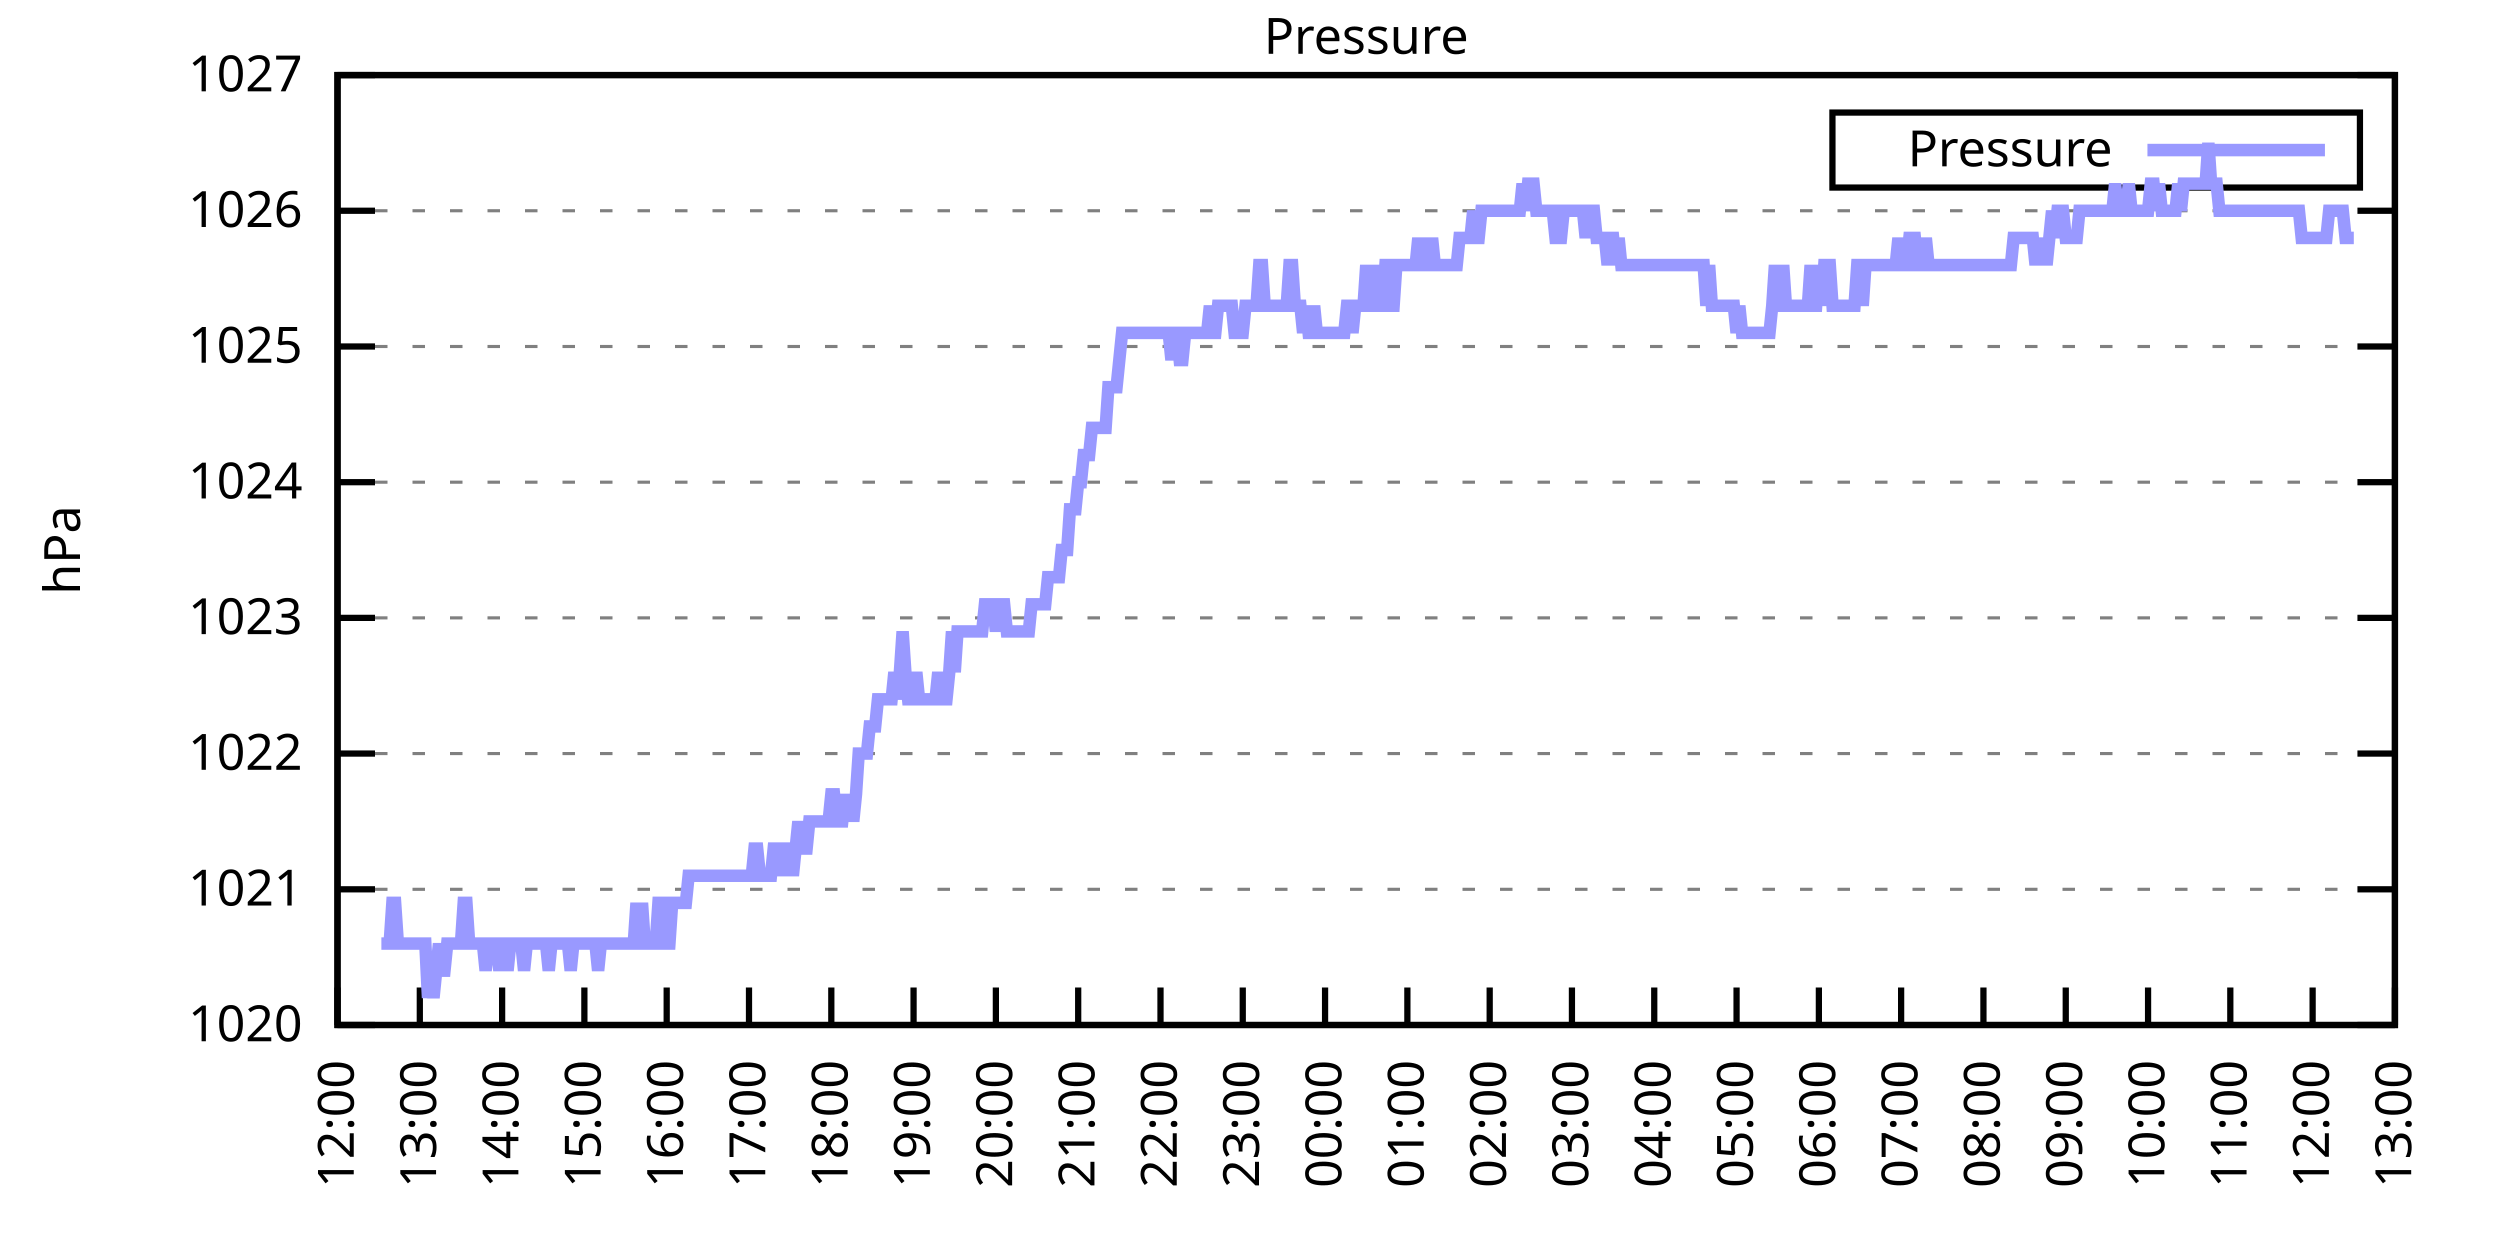
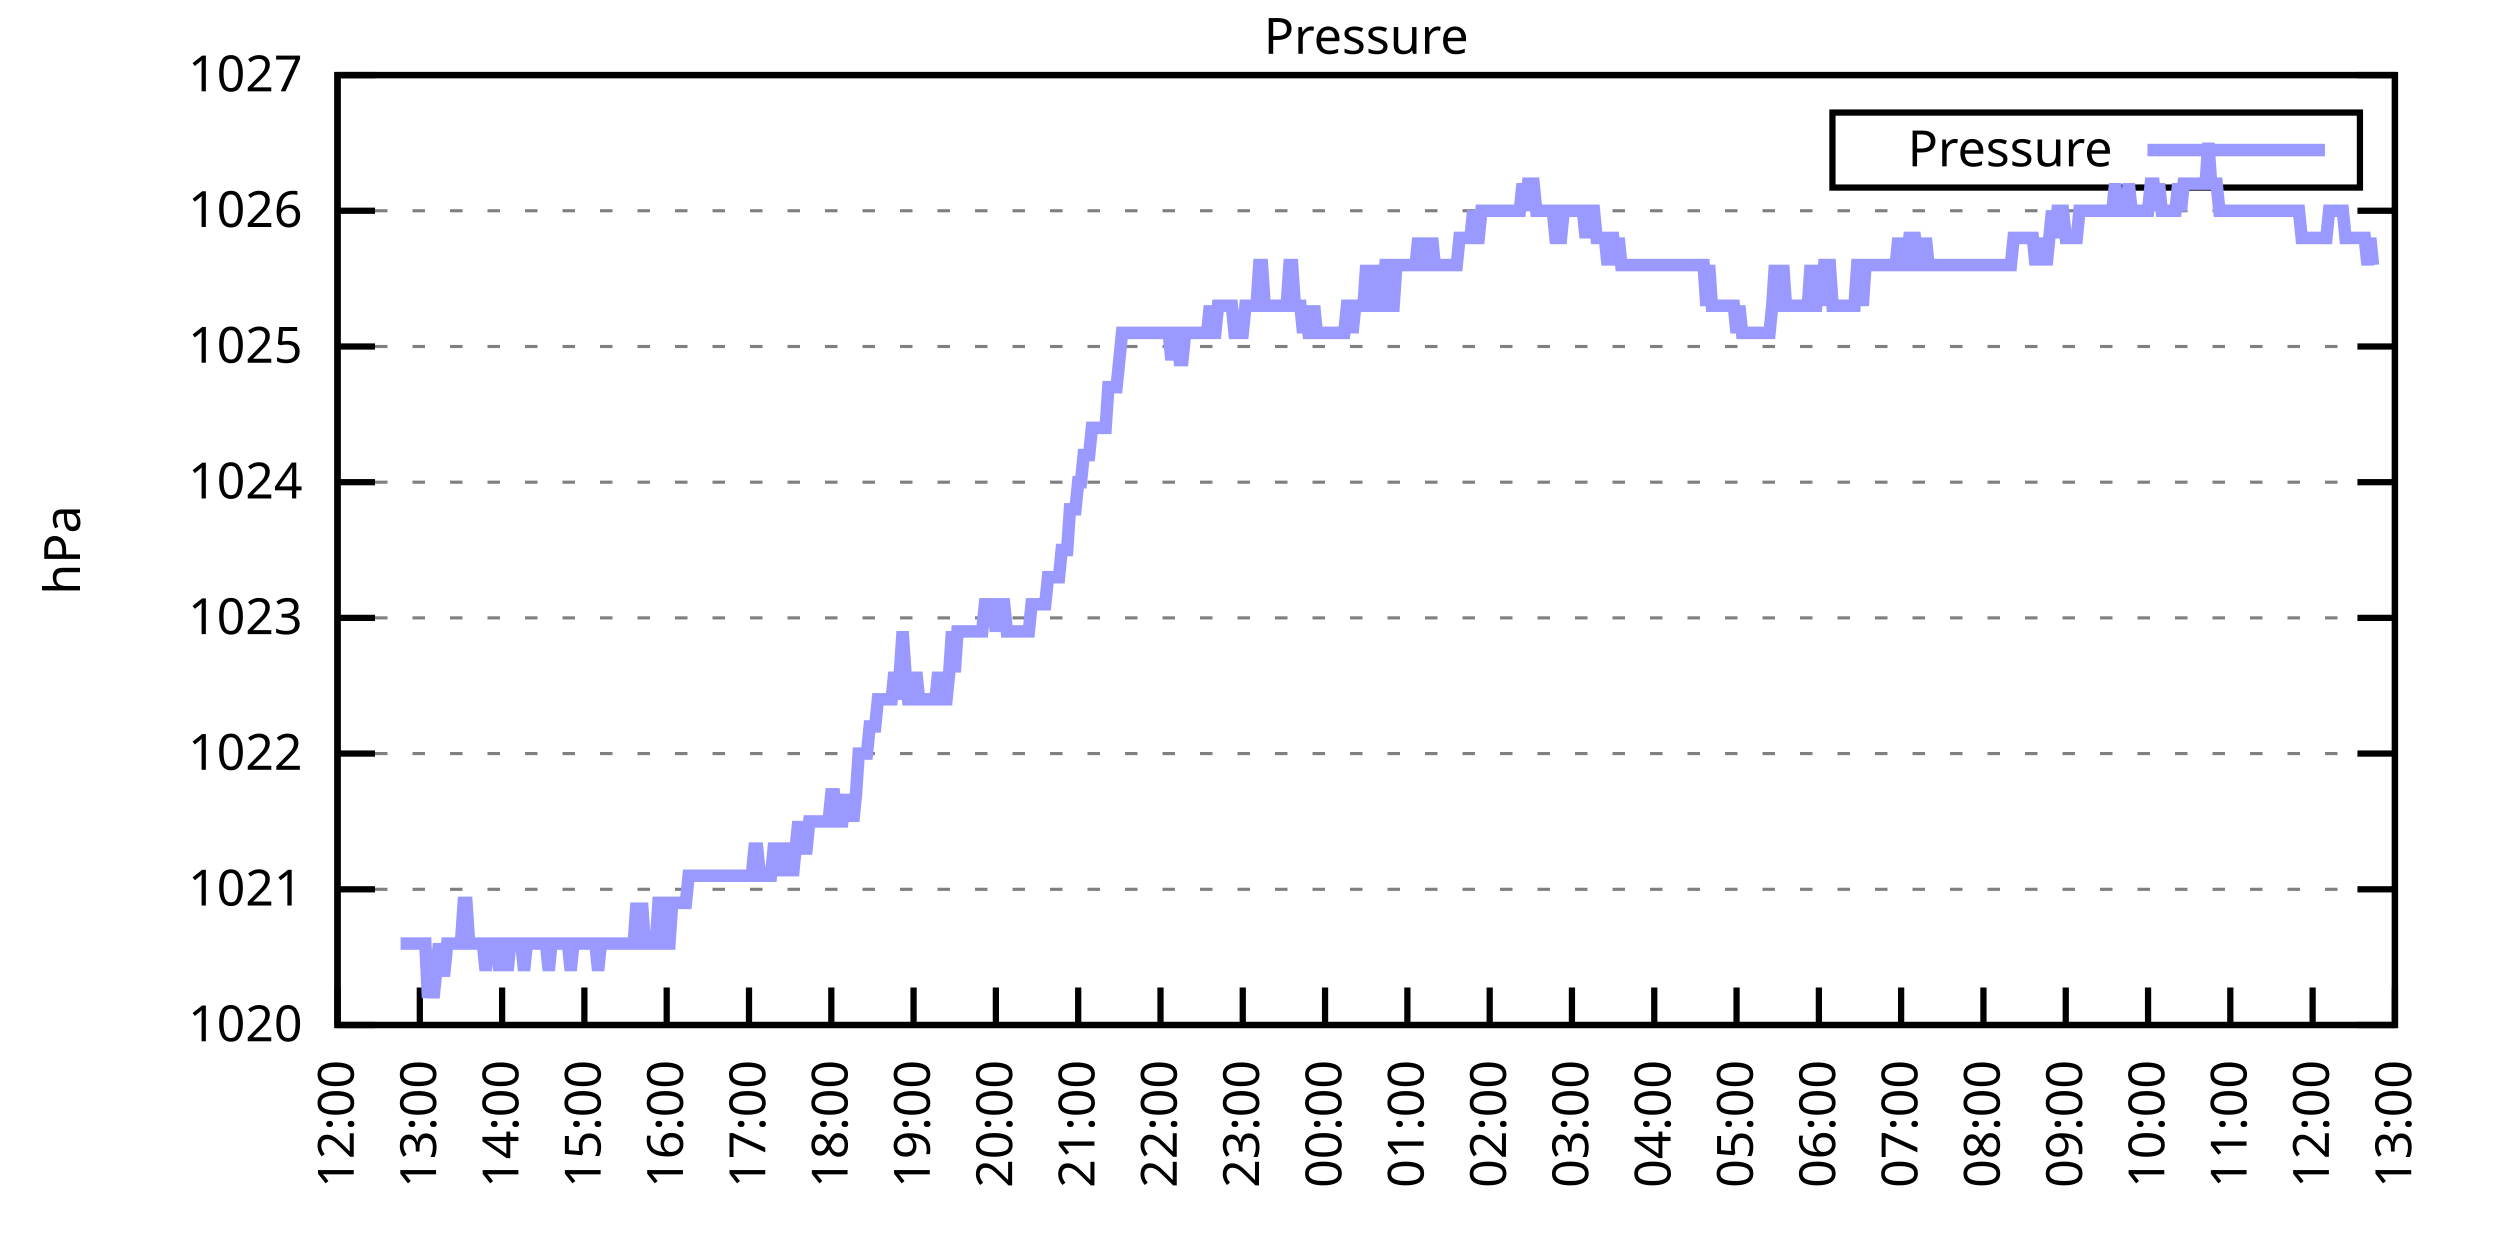
<svg xmlns="http://www.w3.org/2000/svg" xmlns:xlink="http://www.w3.org/1999/xlink" width="400" height="200" viewBox="0 0 400 200">
  <g id="gnuplot_canvas">
    <rect x="0" y="0" width="400" height="200" fill="none" />
    <defs>
      <circle id="gpDot" r="0.5" stroke-width="0.5" stroke="currentColor" />
      <path id="gpPt0" stroke-width="0.333" stroke="currentColor" d="M-1,0 h2 M0,-1 v2" />
      <path id="gpPt1" stroke-width="0.333" stroke="currentColor" d="M-1,-1 L1,1 M1,-1 L-1,1" />
      <path id="gpPt2" stroke-width="0.333" stroke="currentColor" d="M-1,0 L1,0 M0,-1 L0,1 M-1,-1 L1,1 M-1,1 L1,-1" />
      <rect id="gpPt3" stroke-width="0.333" stroke="currentColor" x="-1" y="-1" width="2" height="2" />
      <rect id="gpPt4" stroke-width="0.333" stroke="currentColor" fill="currentColor" x="-1" y="-1" width="2" height="2" />
      <circle id="gpPt5" stroke-width="0.333" stroke="currentColor" cx="0" cy="0" r="1" />
      <use xlink:href="#gpPt5" id="gpPt6" fill="currentColor" stroke="none" />
      <path id="gpPt7" stroke-width="0.333" stroke="currentColor" d="M0,-1.33 L-1.33,0.67 L1.33,0.67 z" />
      <use xlink:href="#gpPt7" id="gpPt8" fill="currentColor" stroke="none" />
      <use xlink:href="#gpPt7" id="gpPt9" stroke="currentColor" transform="rotate(180)" />
      <use xlink:href="#gpPt9" id="gpPt10" fill="currentColor" stroke="none" />
      <use xlink:href="#gpPt3" id="gpPt11" stroke="currentColor" transform="rotate(45)" />
      <use xlink:href="#gpPt11" id="gpPt12" fill="currentColor" stroke="none" />
      <path id="gpPt13" stroke-width="0.333" stroke="currentColor" d="M0,1.330 L1.265,0.411 L0.782,-1.067 L-0.782,-1.076 L-1.265,0.411 z" />
      <use xlink:href="#gpPt13" id="gpPt14" fill="currentColor" stroke="none" />
      <filter id="textbox" filterUnits="objectBoundingBox" x="0" y="0" height="1" width="1">
        <feFlood flood-color="white" flood-opacity="1" result="bgnd" />
        <feComposite in="SourceGraphic" in2="bgnd" operator="atop" />
      </filter>
      <filter id="greybox" filterUnits="objectBoundingBox" x="0" y="0" height="1" width="1">
        <feFlood flood-color="lightgrey" flood-opacity="1" result="grey" />
        <feComposite in="SourceGraphic" in2="grey" operator="atop" />
      </filter>
    </defs>
    <g fill="none" color="white" stroke="currentColor" stroke-width="1.00" stroke-linecap="butt" stroke-linejoin="miter">
</g>
    <g fill="none" color="black" stroke="currentColor" stroke-width="1.00" stroke-linecap="butt" stroke-linejoin="miter">
      <g stroke="none" shape-rendering="crispEdges">
        <polygon fill="rgb(255, 255, 255)" points="54.00,164.00 383.18,164.00 383.18,12.02 54.00,12.02 " />
      </g>
    </g>
    <g fill="none" color="black" stroke="currentColor" stroke-width="1.00" stroke-linecap="butt" stroke-linejoin="miter">
</g>
    <g fill="none" color="black" stroke="black" stroke-width="0.50" stroke-linecap="butt" stroke-linejoin="miter">
</g>
    <g fill="none" color="gray" stroke="currentColor" stroke-width="0.50" stroke-linecap="butt" stroke-linejoin="miter">
      <path stroke="gray" stroke-dasharray="2,4" class="gridline" d="M54.00,164.00 L383.19,164.00  " />
    </g>
    <g fill="none" color="gray" stroke="gray" stroke-width="1.00" stroke-linecap="butt" stroke-linejoin="miter">
</g>
    <g fill="none" color="black" stroke="currentColor" stroke-width="1.00" stroke-linecap="butt" stroke-linejoin="miter">
      <path stroke="black" d="M54.00,164.00 L60.00,164.00 M383.19,164.00 L377.19,164.00  " />
      <g transform="translate(48.40,166.60)" stroke="none" fill="black" font-family="Sans" font-size="8.00" text-anchor="end">
        <text>
          <tspan font-family="Sans"> 1020</tspan>
        </text>
      </g>
    </g>
    <g fill="none" color="black" stroke="currentColor" stroke-width="1.00" stroke-linecap="butt" stroke-linejoin="miter">
</g>
    <g fill="none" color="black" stroke="black" stroke-width="0.50" stroke-linecap="butt" stroke-linejoin="miter">
</g>
    <g fill="none" color="gray" stroke="currentColor" stroke-width="0.50" stroke-linecap="butt" stroke-linejoin="miter">
      <path stroke="gray" stroke-dasharray="2,4" class="gridline" d="M54.00,142.29 L383.19,142.29  " />
    </g>
    <g fill="none" color="gray" stroke="gray" stroke-width="1.00" stroke-linecap="butt" stroke-linejoin="miter">
</g>
    <g fill="none" color="black" stroke="currentColor" stroke-width="1.00" stroke-linecap="butt" stroke-linejoin="miter">
      <path stroke="black" d="M54.00,142.29 L60.00,142.29 M383.19,142.29 L377.19,142.29  " />
      <g transform="translate(48.40,144.89)" stroke="none" fill="black" font-family="Sans" font-size="8.00" text-anchor="end">
        <text>
          <tspan font-family="Sans"> 1021</tspan>
        </text>
      </g>
    </g>
    <g fill="none" color="black" stroke="currentColor" stroke-width="1.00" stroke-linecap="butt" stroke-linejoin="miter">
</g>
    <g fill="none" color="black" stroke="black" stroke-width="0.50" stroke-linecap="butt" stroke-linejoin="miter">
</g>
    <g fill="none" color="gray" stroke="currentColor" stroke-width="0.50" stroke-linecap="butt" stroke-linejoin="miter">
      <path stroke="gray" stroke-dasharray="2,4" class="gridline" d="M54.00,120.57 L383.19,120.57  " />
    </g>
    <g fill="none" color="gray" stroke="gray" stroke-width="1.00" stroke-linecap="butt" stroke-linejoin="miter">
</g>
    <g fill="none" color="black" stroke="currentColor" stroke-width="1.00" stroke-linecap="butt" stroke-linejoin="miter">
      <path stroke="black" d="M54.00,120.57 L60.00,120.57 M383.19,120.57 L377.19,120.57  " />
      <g transform="translate(48.40,123.17)" stroke="none" fill="black" font-family="Sans" font-size="8.00" text-anchor="end">
        <text>
          <tspan font-family="Sans"> 1022</tspan>
        </text>
      </g>
    </g>
    <g fill="none" color="black" stroke="currentColor" stroke-width="1.00" stroke-linecap="butt" stroke-linejoin="miter">
</g>
    <g fill="none" color="black" stroke="black" stroke-width="0.50" stroke-linecap="butt" stroke-linejoin="miter">
</g>
    <g fill="none" color="gray" stroke="currentColor" stroke-width="0.50" stroke-linecap="butt" stroke-linejoin="miter">
      <path stroke="gray" stroke-dasharray="2,4" class="gridline" d="M54.00,98.86 L383.19,98.86  " />
    </g>
    <g fill="none" color="gray" stroke="gray" stroke-width="1.00" stroke-linecap="butt" stroke-linejoin="miter">
</g>
    <g fill="none" color="black" stroke="currentColor" stroke-width="1.00" stroke-linecap="butt" stroke-linejoin="miter">
      <path stroke="black" d="M54.00,98.86 L60.00,98.86 M383.19,98.86 L377.19,98.86  " />
      <g transform="translate(48.40,101.46)" stroke="none" fill="black" font-family="Sans" font-size="8.00" text-anchor="end">
        <text>
          <tspan font-family="Sans"> 1023</tspan>
        </text>
      </g>
    </g>
    <g fill="none" color="black" stroke="currentColor" stroke-width="1.00" stroke-linecap="butt" stroke-linejoin="miter">
</g>
    <g fill="none" color="black" stroke="black" stroke-width="0.50" stroke-linecap="butt" stroke-linejoin="miter">
</g>
    <g fill="none" color="gray" stroke="currentColor" stroke-width="0.50" stroke-linecap="butt" stroke-linejoin="miter">
      <path stroke="gray" stroke-dasharray="2,4" class="gridline" d="M54.00,77.15 L383.19,77.15  " />
    </g>
    <g fill="none" color="gray" stroke="gray" stroke-width="1.00" stroke-linecap="butt" stroke-linejoin="miter">
</g>
    <g fill="none" color="black" stroke="currentColor" stroke-width="1.00" stroke-linecap="butt" stroke-linejoin="miter">
      <path stroke="black" d="M54.00,77.15 L60.00,77.15 M383.19,77.15 L377.19,77.15  " />
      <g transform="translate(48.40,79.75)" stroke="none" fill="black" font-family="Sans" font-size="8.00" text-anchor="end">
        <text>
          <tspan font-family="Sans"> 1024</tspan>
        </text>
      </g>
    </g>
    <g fill="none" color="black" stroke="currentColor" stroke-width="1.00" stroke-linecap="butt" stroke-linejoin="miter">
</g>
    <g fill="none" color="black" stroke="black" stroke-width="0.50" stroke-linecap="butt" stroke-linejoin="miter">
</g>
    <g fill="none" color="gray" stroke="currentColor" stroke-width="0.50" stroke-linecap="butt" stroke-linejoin="miter">
      <path stroke="gray" stroke-dasharray="2,4" class="gridline" d="M54.00,55.44 L383.19,55.44  " />
    </g>
    <g fill="none" color="gray" stroke="gray" stroke-width="1.00" stroke-linecap="butt" stroke-linejoin="miter">
</g>
    <g fill="none" color="black" stroke="currentColor" stroke-width="1.00" stroke-linecap="butt" stroke-linejoin="miter">
      <path stroke="black" d="M54.00,55.44 L60.00,55.44 M383.19,55.44 L377.19,55.44  " />
      <g transform="translate(48.40,58.04)" stroke="none" fill="black" font-family="Sans" font-size="8.00" text-anchor="end">
        <text>
          <tspan font-family="Sans"> 1025</tspan>
        </text>
      </g>
    </g>
    <g fill="none" color="black" stroke="currentColor" stroke-width="1.00" stroke-linecap="butt" stroke-linejoin="miter">
</g>
    <g fill="none" color="black" stroke="black" stroke-width="0.50" stroke-linecap="butt" stroke-linejoin="miter">
</g>
    <g fill="none" color="gray" stroke="currentColor" stroke-width="0.50" stroke-linecap="butt" stroke-linejoin="miter">
      <path stroke="gray" stroke-dasharray="2,4" class="gridline" d="M54.00,33.72 L383.19,33.72  " />
    </g>
    <g fill="none" color="gray" stroke="gray" stroke-width="1.00" stroke-linecap="butt" stroke-linejoin="miter">
</g>
    <g fill="none" color="black" stroke="currentColor" stroke-width="1.00" stroke-linecap="butt" stroke-linejoin="miter">
      <path stroke="black" d="M54.00,33.72 L60.00,33.72 M383.19,33.72 L377.19,33.72  " />
      <g transform="translate(48.40,36.32)" stroke="none" fill="black" font-family="Sans" font-size="8.00" text-anchor="end">
        <text>
          <tspan font-family="Sans"> 1026</tspan>
        </text>
      </g>
    </g>
    <g fill="none" color="black" stroke="currentColor" stroke-width="1.00" stroke-linecap="butt" stroke-linejoin="miter">
</g>
    <g fill="none" color="black" stroke="black" stroke-width="0.50" stroke-linecap="butt" stroke-linejoin="miter">
</g>
    <g fill="none" color="gray" stroke="currentColor" stroke-width="0.50" stroke-linecap="butt" stroke-linejoin="miter">
      <path stroke="gray" stroke-dasharray="2,4" class="gridline" d="M54.00,12.01 L383.19,12.01  " />
    </g>
    <g fill="none" color="gray" stroke="gray" stroke-width="1.00" stroke-linecap="butt" stroke-linejoin="miter">
</g>
    <g fill="none" color="black" stroke="currentColor" stroke-width="1.00" stroke-linecap="butt" stroke-linejoin="miter">
      <path stroke="black" d="M54.00,12.01 L60.00,12.01 M383.19,12.01 L377.19,12.01  " />
      <g transform="translate(48.40,14.61)" stroke="none" fill="black" font-family="Sans" font-size="8.00" text-anchor="end">
        <text>
          <tspan font-family="Sans"> 1027</tspan>
        </text>
      </g>
    </g>
    <g fill="none" color="black" stroke="currentColor" stroke-width="1.00" stroke-linecap="butt" stroke-linejoin="miter">
      <path stroke="black" d="M54.00,164.00 L54.00,158.00  " />
      <g transform="translate(56.60,169.60) rotate(270.00)" stroke="none" fill="black" font-family="Sans" font-size="8.00" text-anchor="end">
        <text>
          <tspan font-family="Sans">12:00</tspan>
        </text>
      </g>
    </g>
    <g fill="none" color="black" stroke="currentColor" stroke-width="1.00" stroke-linecap="butt" stroke-linejoin="miter">
      <path stroke="black" d="M67.17,164.00 L67.17,158.00  " />
      <g transform="translate(69.77,169.60) rotate(270.00)" stroke="none" fill="black" font-family="Sans" font-size="8.00" text-anchor="end">
        <text>
          <tspan font-family="Sans">13:00</tspan>
        </text>
      </g>
    </g>
    <g fill="none" color="black" stroke="currentColor" stroke-width="1.00" stroke-linecap="butt" stroke-linejoin="miter">
      <path stroke="black" d="M80.34,164.00 L80.34,158.00  " />
      <g transform="translate(82.94,169.60) rotate(270.00)" stroke="none" fill="black" font-family="Sans" font-size="8.00" text-anchor="end">
        <text>
          <tspan font-family="Sans">14:00</tspan>
        </text>
      </g>
    </g>
    <g fill="none" color="black" stroke="currentColor" stroke-width="1.00" stroke-linecap="butt" stroke-linejoin="miter">
      <path stroke="black" d="M93.50,164.00 L93.50,158.00  " />
      <g transform="translate(96.10,169.60) rotate(270.00)" stroke="none" fill="black" font-family="Sans" font-size="8.00" text-anchor="end">
        <text>
          <tspan font-family="Sans">15:00</tspan>
        </text>
      </g>
    </g>
    <g fill="none" color="black" stroke="currentColor" stroke-width="1.00" stroke-linecap="butt" stroke-linejoin="miter">
      <path stroke="black" d="M106.67,164.00 L106.67,158.00  " />
      <g transform="translate(109.27,169.60) rotate(270.00)" stroke="none" fill="black" font-family="Sans" font-size="8.00" text-anchor="end">
        <text>
          <tspan font-family="Sans">16:00</tspan>
        </text>
      </g>
    </g>
    <g fill="none" color="black" stroke="currentColor" stroke-width="1.00" stroke-linecap="butt" stroke-linejoin="miter">
      <path stroke="black" d="M119.84,164.00 L119.84,158.00  " />
      <g transform="translate(122.44,169.60) rotate(270.00)" stroke="none" fill="black" font-family="Sans" font-size="8.00" text-anchor="end">
        <text>
          <tspan font-family="Sans">17:00</tspan>
        </text>
      </g>
    </g>
    <g fill="none" color="black" stroke="currentColor" stroke-width="1.00" stroke-linecap="butt" stroke-linejoin="miter">
      <path stroke="black" d="M133.01,164.00 L133.01,158.00  " />
      <g transform="translate(135.61,169.60) rotate(270.00)" stroke="none" fill="black" font-family="Sans" font-size="8.00" text-anchor="end">
        <text>
          <tspan font-family="Sans">18:00</tspan>
        </text>
      </g>
    </g>
    <g fill="none" color="black" stroke="currentColor" stroke-width="1.00" stroke-linecap="butt" stroke-linejoin="miter">
      <path stroke="black" d="M146.17,164.00 L146.17,158.00  " />
      <g transform="translate(148.77,169.60) rotate(270.00)" stroke="none" fill="black" font-family="Sans" font-size="8.00" text-anchor="end">
        <text>
          <tspan font-family="Sans">19:00</tspan>
        </text>
      </g>
    </g>
    <g fill="none" color="black" stroke="currentColor" stroke-width="1.00" stroke-linecap="butt" stroke-linejoin="miter">
      <path stroke="black" d="M159.34,164.00 L159.34,158.00  " />
      <g transform="translate(161.94,169.60) rotate(270.00)" stroke="none" fill="black" font-family="Sans" font-size="8.00" text-anchor="end">
        <text>
          <tspan font-family="Sans">20:00</tspan>
        </text>
      </g>
    </g>
    <g fill="none" color="black" stroke="currentColor" stroke-width="1.00" stroke-linecap="butt" stroke-linejoin="miter">
      <path stroke="black" d="M172.51,164.00 L172.51,158.00  " />
      <g transform="translate(175.11,169.60) rotate(270.00)" stroke="none" fill="black" font-family="Sans" font-size="8.00" text-anchor="end">
        <text>
          <tspan font-family="Sans">21:00</tspan>
        </text>
      </g>
    </g>
    <g fill="none" color="black" stroke="currentColor" stroke-width="1.00" stroke-linecap="butt" stroke-linejoin="miter">
      <path stroke="black" d="M185.68,164.00 L185.68,158.00  " />
      <g transform="translate(188.28,169.60) rotate(270.00)" stroke="none" fill="black" font-family="Sans" font-size="8.00" text-anchor="end">
        <text>
          <tspan font-family="Sans">22:00</tspan>
        </text>
      </g>
    </g>
    <g fill="none" color="black" stroke="currentColor" stroke-width="1.00" stroke-linecap="butt" stroke-linejoin="miter">
      <path stroke="black" d="M198.84,164.00 L198.84,158.00  " />
      <g transform="translate(201.44,169.60) rotate(270.00)" stroke="none" fill="black" font-family="Sans" font-size="8.00" text-anchor="end">
        <text>
          <tspan font-family="Sans">23:00</tspan>
        </text>
      </g>
    </g>
    <g fill="none" color="black" stroke="currentColor" stroke-width="1.00" stroke-linecap="butt" stroke-linejoin="miter">
      <path stroke="black" d="M212.01,164.00 L212.01,158.00  " />
      <g transform="translate(214.61,169.60) rotate(270.00)" stroke="none" fill="black" font-family="Sans" font-size="8.00" text-anchor="end">
        <text>
          <tspan font-family="Sans">00:00</tspan>
        </text>
      </g>
    </g>
    <g fill="none" color="black" stroke="currentColor" stroke-width="1.00" stroke-linecap="butt" stroke-linejoin="miter">
      <path stroke="black" d="M225.18,164.00 L225.18,158.00  " />
      <g transform="translate(227.78,169.60) rotate(270.00)" stroke="none" fill="black" font-family="Sans" font-size="8.00" text-anchor="end">
        <text>
          <tspan font-family="Sans">01:00</tspan>
        </text>
      </g>
    </g>
    <g fill="none" color="black" stroke="currentColor" stroke-width="1.00" stroke-linecap="butt" stroke-linejoin="miter">
      <path stroke="black" d="M238.35,164.00 L238.35,158.00  " />
      <g transform="translate(240.95,169.60) rotate(270.00)" stroke="none" fill="black" font-family="Sans" font-size="8.00" text-anchor="end">
        <text>
          <tspan font-family="Sans">02:00</tspan>
        </text>
      </g>
    </g>
    <g fill="none" color="black" stroke="currentColor" stroke-width="1.00" stroke-linecap="butt" stroke-linejoin="miter">
      <path stroke="black" d="M251.51,164.00 L251.51,158.00  " />
      <g transform="translate(254.11,169.60) rotate(270.00)" stroke="none" fill="black" font-family="Sans" font-size="8.00" text-anchor="end">
        <text>
          <tspan font-family="Sans">03:00</tspan>
        </text>
      </g>
    </g>
    <g fill="none" color="black" stroke="currentColor" stroke-width="1.00" stroke-linecap="butt" stroke-linejoin="miter">
      <path stroke="black" d="M264.68,164.00 L264.68,158.00  " />
      <g transform="translate(267.28,169.60) rotate(270.00)" stroke="none" fill="black" font-family="Sans" font-size="8.00" text-anchor="end">
        <text>
          <tspan font-family="Sans">04:00</tspan>
        </text>
      </g>
    </g>
    <g fill="none" color="black" stroke="currentColor" stroke-width="1.00" stroke-linecap="butt" stroke-linejoin="miter">
      <path stroke="black" d="M277.85,164.00 L277.85,158.00  " />
      <g transform="translate(280.45,169.60) rotate(270.00)" stroke="none" fill="black" font-family="Sans" font-size="8.00" text-anchor="end">
        <text>
          <tspan font-family="Sans">05:00</tspan>
        </text>
      </g>
    </g>
    <g fill="none" color="black" stroke="currentColor" stroke-width="1.00" stroke-linecap="butt" stroke-linejoin="miter">
      <path stroke="black" d="M291.02,164.00 L291.02,158.00  " />
      <g transform="translate(293.62,169.60) rotate(270.00)" stroke="none" fill="black" font-family="Sans" font-size="8.00" text-anchor="end">
        <text>
          <tspan font-family="Sans">06:00</tspan>
        </text>
      </g>
    </g>
    <g fill="none" color="black" stroke="currentColor" stroke-width="1.00" stroke-linecap="butt" stroke-linejoin="miter">
      <path stroke="black" d="M304.18,164.00 L304.18,158.00  " />
      <g transform="translate(306.78,169.60) rotate(270.00)" stroke="none" fill="black" font-family="Sans" font-size="8.00" text-anchor="end">
        <text>
          <tspan font-family="Sans">07:00</tspan>
        </text>
      </g>
    </g>
    <g fill="none" color="black" stroke="currentColor" stroke-width="1.00" stroke-linecap="butt" stroke-linejoin="miter">
      <path stroke="black" d="M317.35,164.00 L317.35,158.00  " />
      <g transform="translate(319.95,169.60) rotate(270.00)" stroke="none" fill="black" font-family="Sans" font-size="8.00" text-anchor="end">
        <text>
          <tspan font-family="Sans">08:00</tspan>
        </text>
      </g>
    </g>
    <g fill="none" color="black" stroke="currentColor" stroke-width="1.00" stroke-linecap="butt" stroke-linejoin="miter">
      <path stroke="black" d="M330.52,164.00 L330.52,158.00  " />
      <g transform="translate(333.12,169.60) rotate(270.00)" stroke="none" fill="black" font-family="Sans" font-size="8.00" text-anchor="end">
        <text>
          <tspan font-family="Sans">09:00</tspan>
        </text>
      </g>
    </g>
    <g fill="none" color="black" stroke="currentColor" stroke-width="1.00" stroke-linecap="butt" stroke-linejoin="miter">
      <path stroke="black" d="M343.69,164.00 L343.69,158.00  " />
      <g transform="translate(346.29,169.60) rotate(270.00)" stroke="none" fill="black" font-family="Sans" font-size="8.00" text-anchor="end">
        <text>
          <tspan font-family="Sans">10:00</tspan>
        </text>
      </g>
    </g>
    <g fill="none" color="black" stroke="currentColor" stroke-width="1.00" stroke-linecap="butt" stroke-linejoin="miter">
      <path stroke="black" d="M356.85,164.00 L356.85,158.00  " />
      <g transform="translate(359.45,169.60) rotate(270.00)" stroke="none" fill="black" font-family="Sans" font-size="8.00" text-anchor="end">
        <text>
          <tspan font-family="Sans">11:00</tspan>
        </text>
      </g>
    </g>
    <g fill="none" color="black" stroke="currentColor" stroke-width="1.00" stroke-linecap="butt" stroke-linejoin="miter">
      <path stroke="black" d="M370.02,164.00 L370.02,158.00  " />
      <g transform="translate(372.62,169.60) rotate(270.00)" stroke="none" fill="black" font-family="Sans" font-size="8.00" text-anchor="end">
        <text>
          <tspan font-family="Sans">12:00</tspan>
        </text>
      </g>
    </g>
    <g fill="none" color="black" stroke="currentColor" stroke-width="1.00" stroke-linecap="butt" stroke-linejoin="miter">
      <path stroke="black" d="M383.19,164.00 L383.19,158.00  " />
      <g transform="translate(385.79,169.60) rotate(270.00)" stroke="none" fill="black" font-family="Sans" font-size="8.00" text-anchor="end">
        <text>
          <tspan font-family="Sans">13:00</tspan>
        </text>
      </g>
    </g>
    <g fill="none" color="black" stroke="currentColor" stroke-width="1.00" stroke-linecap="butt" stroke-linejoin="miter">
</g>
    <g fill="none" color="black" stroke="currentColor" stroke-width="1.00" stroke-linecap="butt" stroke-linejoin="miter">
      <path stroke="black" d="M54.00,12.01 L54.00,164.00 L383.19,164.00 L383.19,12.01 L54.00,12.01 Z  " />
    </g>
    <g fill="none" color="black" stroke="currentColor" stroke-width="1.00" stroke-linecap="butt" stroke-linejoin="miter">
</g>
    <g fill="none" color="black" stroke="currentColor" stroke-width="1.00" stroke-linecap="butt" stroke-linejoin="miter">
      <path stroke="black" d="M293.19,30.01 L293.19,18.01 L377.59,18.01 L377.59,30.01 L293.19,30.01 Z  " />
    </g>
    <g id="Pressure_plot_1">
      <g fill="none" color="white" stroke="black" stroke-width="2.00" stroke-linecap="butt" stroke-linejoin="miter">
</g>
      <g fill="none" color="black" stroke="currentColor" stroke-width="2.00" stroke-linecap="butt" stroke-linejoin="miter">
        <g transform="translate(337.99,26.61)" stroke="none" fill="black" font-family="Sans" font-size="8.00" text-anchor="end">
          <text>
            <tspan font-family="Sans">Pressure</tspan>
          </text>
        </g>
      </g>
      <g fill="none" color="black" stroke="currentColor" stroke-width="2.00" stroke-linecap="butt" stroke-linejoin="miter">
-         <path stroke="rgb(153, 153, 255)" d="M343.59,24.01 L371.99,24.01 M61.02,150.97 L61.46,150.97 L61.90,150.97 L62.34,150.97 L62.78,144.46 L63.22,144.46   L63.66,150.97 L64.10,150.97 L64.53,150.97 L64.97,150.97 L65.41,150.97 L65.85,150.97 L66.29,150.97 L66.73,150.97   L67.17,150.97 L67.61,150.97 L68.05,150.97 L68.48,159.66 L68.92,155.31 L69.36,159.66 L69.80,155.31 L70.24,150.97   L70.68,155.31 L71.12,155.31 L71.56,150.97 L72.00,150.97 L72.43,150.97 L72.87,150.97 L73.31,150.97 L73.75,150.97   L74.19,144.46 L74.63,144.46 L75.07,150.97 L75.51,150.97 L75.95,150.97 L76.38,150.97 L76.82,150.97 L77.26,150.97   L77.70,155.31 L78.14,150.97 L78.58,150.97 L79.02,150.97 L79.46,150.97 L79.90,155.31 L80.34,150.97 L80.77,150.97   L81.21,155.31 L81.65,150.97 L82.09,150.97 L82.53,150.97 L82.97,150.97 L83.41,150.97 L83.85,155.31 L84.29,150.97   L84.72,150.97 L85.16,150.97 L85.60,150.97 L86.04,150.97 L86.48,150.97 L86.92,150.97 L87.36,150.97 L87.80,155.31   L88.24,150.97 L88.67,150.97 L89.11,150.97 L89.55,150.97 L89.99,150.97 L90.43,150.97 L90.87,150.97 L91.31,155.31   L91.75,150.97 L92.19,150.97 L92.62,150.97 L93.06,150.97 L93.50,150.97 L93.94,150.97 L94.38,150.97 L94.82,150.97   L95.26,150.97 L95.70,155.31 L96.14,150.97 L96.58,150.97 L97.01,150.97 L97.45,150.97 L97.89,150.97 L98.33,150.97   L98.77,150.97 L99.21,150.97 L99.65,150.97 L100.09,150.97 L100.53,150.97 L100.96,150.97 L101.40,150.97 L101.84,144.46   L102.28,150.97 L102.72,144.46 L103.16,150.97 L103.60,150.97 L104.04,150.97 L104.48,150.97 L104.91,150.97 L105.35,144.46   L105.79,144.46 L106.23,150.97 L106.67,150.97 L107.11,150.97 L107.55,144.46 L107.99,144.46 L108.43,144.46 L108.87,144.46   L109.30,144.46 L109.74,144.46 L110.18,140.12 L110.62,140.12 L111.06,140.12 L111.50,140.12 L111.94,140.12 L112.38,140.12   L112.82,140.12 L113.25,140.12 L113.69,140.12 L114.13,140.12 L114.57,140.12 L115.01,140.12 L115.45,140.12 L115.89,140.12   L116.33,140.12 L116.77,140.12 L117.20,140.12 L117.64,140.12 L118.08,140.12 L118.52,140.12 L118.96,140.12 L119.40,140.12   L119.84,140.12 L120.28,140.12 L120.72,135.77 L121.15,135.77 L121.59,140.12 L122.03,140.12 L122.47,140.12 L122.91,140.12   L123.35,140.12 L123.79,135.77 L124.23,135.77 L124.67,140.12 L125.11,135.77 L125.54,140.12 L125.98,135.77 L126.42,135.77   L126.86,140.12 L127.30,135.77 L127.74,131.43 L128.18,135.77 L128.62,135.77 L129.06,135.77 L129.49,131.43 L129.93,131.43   L130.37,131.43 L130.81,131.43 L131.25,131.43 L131.69,131.43 L132.13,131.43 L132.57,131.43 L133.01,127.09 L133.44,127.09   L133.88,131.43 L134.32,131.43 L134.76,131.43 L135.20,127.09 L135.64,131.43 L136.08,127.09 L136.52,131.43 L136.96,127.09   L137.39,120.57 L137.83,120.57 L138.27,120.57 L138.71,120.57 L139.15,116.23 L139.59,116.23 L140.03,116.23 L140.47,111.89   L140.91,111.89 L141.35,111.89 L141.78,111.89 L142.22,111.89 L142.66,111.89 L143.10,107.55 L143.54,111.89 L143.98,107.55   L144.42,101.03 L144.86,107.55 L145.30,111.89 L145.73,111.89 L146.17,111.89 L146.61,107.55 L147.05,111.89 L147.49,111.89   L147.93,111.89 L148.37,111.89 L148.81,111.89 L149.25,111.89 L149.68,111.89 L150.12,107.55 L150.56,111.89 L151.00,111.89   L151.44,111.89 L151.88,107.55 L152.32,101.03 L152.76,107.55 L153.20,101.03 L153.63,101.03 L154.07,101.03 L154.51,101.03   L154.95,101.03 L155.39,101.03 L155.83,101.03 L156.27,101.03 L156.71,101.03 L157.15,101.03 L157.59,96.69 L158.02,96.69   L158.46,96.69 L158.90,96.69 L159.34,101.03 L159.78,96.69 L160.22,96.69 L160.66,96.69 L161.10,101.03 L161.54,101.03   L161.97,101.03 L162.41,101.03 L162.85,101.03 L163.29,101.03 L163.73,101.03 L164.17,101.03 L164.61,101.03 L165.05,96.69   L165.49,96.69 L165.92,96.69 L166.36,96.69 L166.80,96.69 L167.24,96.69 L167.68,92.35 L168.12,92.35 L168.56,92.35   L169.00,92.35 L169.44,92.35 L169.87,88.00 L170.31,88.00 L170.75,88.00 L171.19,81.49 L171.63,81.49 L172.07,81.49   L172.51,77.15 L172.95,77.15 L173.39,72.81 L173.83,72.81 L174.26,72.81 L174.70,68.46 L175.14,68.46 L175.58,68.46   L176.02,68.46 L176.46,68.46 L176.90,68.46 L177.34,61.95 L177.78,61.95 L178.21,61.95 L178.65,61.95 L179.09,57.61   L179.53,53.26 L179.97,53.26 L180.41,53.26 L180.85,53.26 L181.29,53.26 L181.73,53.26 L182.16,53.26 L182.60,53.26   L183.04,53.26 L183.48,53.26 L183.92,53.26 L184.36,53.26 L184.80,53.26 L185.24,53.26 L185.68,53.26 L186.11,53.26   L186.55,53.26 L186.99,53.26 L187.43,57.61 L187.87,53.26 L188.31,53.26 L188.75,57.61 L189.19,57.61 L189.63,53.26   L190.07,53.26 L190.50,53.26 L190.94,53.26 L191.38,53.26 L191.82,53.26 L192.26,53.26 L192.70,53.26 L193.14,53.26   L193.58,48.92 L194.02,53.26 L194.45,53.26 L194.89,48.92 L195.33,48.92 L195.77,48.92 L196.21,48.92 L196.65,48.92   L197.09,48.92 L197.53,53.26 L197.97,53.26 L198.40,53.26 L198.84,53.26 L199.28,48.92 L199.72,48.92 L200.16,48.92   L200.60,48.92 L201.04,48.92 L201.48,42.41 L201.92,42.41 L202.35,48.92 L202.79,48.92 L203.23,48.92 L203.67,48.92   L204.11,48.92 L204.55,48.92 L204.99,48.92 L205.43,48.92 L205.87,48.92 L206.31,42.41 L206.74,42.41 L207.18,48.92   L207.62,48.92 L208.06,48.92 L208.50,53.26 L208.94,48.92 L209.38,53.26 L209.82,53.26 L210.26,48.92 L210.69,53.26   L211.13,53.26 L211.57,53.26 L212.01,53.26 L212.45,53.26 L212.89,53.26 L213.33,53.26 L213.77,53.26 L214.21,53.26   L214.64,53.26 L215.08,53.26 L215.52,48.92 L215.96,48.92 L216.40,53.26 L216.84,48.92 L217.28,48.92 L217.72,48.92   L218.16,48.92 L218.60,42.41 L219.03,48.92 L219.47,48.92 L219.91,48.92 L220.35,42.41 L220.79,48.92 L221.23,48.92   L221.67,42.41 L222.11,42.41 L222.55,48.92 L222.98,48.92 L223.42,42.41 L223.86,42.41 L224.30,42.41 L224.74,42.41   L225.18,42.41 L225.62,42.41 L226.06,42.41 L226.50,42.41 L226.93,38.07 L227.37,42.41 L227.81,38.07 L228.25,42.41   L228.69,42.41 L229.13,38.07 L229.57,42.41 L230.01,42.41 L230.45,42.41 L230.88,42.41 L231.32,42.41 L231.76,42.41   L232.20,42.41 L232.64,42.41 L233.08,42.41 L233.52,38.07 L233.96,38.07 L234.40,38.07 L234.84,38.07 L235.27,38.07   L235.71,33.72 L236.15,38.07 L236.59,38.07 L237.03,33.72 L237.47,33.72 L237.91,33.72 L238.35,33.72 L238.79,33.72   L239.22,33.72 L239.66,33.72 L240.10,33.72 L240.54,33.72 L240.98,33.72 L241.42,33.72 L241.86,33.72 L242.30,33.72   L242.74,33.72 L243.17,33.72 L243.61,29.38 L244.05,33.72 L244.49,29.38 L244.93,29.38 L245.37,29.38 L245.81,33.72   L246.25,33.72 L246.69,33.72 L247.12,33.72 L247.56,33.72 L248.00,33.72 L248.44,33.72 L248.88,38.07 L249.32,38.07   L249.76,38.07 L250.20,33.72 L250.64,33.72 L251.08,33.72 L251.51,33.72 L251.95,33.72 L252.39,33.72 L252.83,33.72   L253.27,33.72 L253.71,38.07 L254.15,33.72 L254.59,33.72 L255.03,33.72 L255.46,38.07 L255.90,38.07 L256.34,38.07   L256.78,38.07 L257.22,42.41 L257.66,38.07 L258.10,38.07 L258.54,42.41 L258.98,38.07 L259.41,42.41 L259.85,42.41   L260.29,42.41 L260.73,42.41 L261.17,42.41 L261.61,42.41 L262.05,42.41 L262.49,42.41 L262.93,42.41 L263.36,42.41   L263.80,42.41 L264.24,42.41 L264.68,42.41 L265.12,42.41 L265.56,42.41 L266.00,42.41 L266.44,42.41 L266.88,42.41   L267.32,42.41 L267.75,42.41 L268.19,42.41 L268.63,42.41 L269.07,42.41 L269.51,42.41 L269.95,42.41 L270.39,42.41   L270.83,42.41 L271.27,42.41 L271.70,42.41 L272.14,42.41 L272.58,42.41 L273.02,48.92 L273.46,42.41 L273.90,48.92   L274.34,48.92 L274.78,48.92 L275.22,48.92 L275.65,48.92 L276.09,48.92 L276.53,48.92 L276.97,48.92 L277.41,48.92   L277.85,53.26 L278.29,48.92 L278.73,53.26 L279.17,53.26 L279.60,53.26 L280.04,53.26 L280.48,53.26 L280.92,53.26   L281.36,53.26 L281.80,53.26 L282.24,53.26 L282.68,53.26 L283.12,53.26 L283.56,48.92 L283.99,42.41 L284.43,48.92   L284.87,48.92 L285.31,42.41 L285.75,48.92 L286.19,48.92 L286.63,48.92 L287.07,48.92 L287.51,48.92 L287.94,48.92   L288.38,48.92 L288.82,48.92 L289.26,48.92 L289.70,42.41 L290.14,48.92 L290.58,48.92 L291.02,42.41 L291.46,48.92   L291.89,42.41 L292.33,42.41 L292.77,42.41 L293.21,48.92 L293.65,48.92 L294.09,48.92 L294.53,48.92 L294.97,48.92   L295.41,48.92 L295.84,48.92 L296.28,48.92 L296.72,48.92 L297.16,42.41 L297.60,42.41 L298.04,48.92 L298.48,42.41   L298.92,42.41 L299.36,42.41 L299.80,42.41 L300.23,42.41 L300.67,42.41 L301.11,42.41 L301.55,42.41 L301.99,42.41   L302.43,42.41 L302.87,42.41 L303.31,42.41 L303.75,38.07 L304.18,42.41 L304.62,42.41 L305.06,42.41 L305.50,38.07   L305.94,38.07 L306.38,38.07 L306.82,42.41 L307.26,42.41 L307.70,42.41 L308.13,38.07 L308.57,42.41 L309.01,42.41   L309.45,42.41 L309.89,42.41 L310.33,42.41 L310.77,42.41 L311.21,42.41 L311.65,42.41 L312.08,42.41 L312.52,42.41   L312.96,42.41 L313.40,42.41 L313.84,42.41 L314.28,42.41 L314.72,42.41 L315.16,42.41 L315.60,42.41 L316.04,42.41   L316.47,42.41 L316.91,42.41 L317.35,42.41 L317.79,42.41 L318.23,42.41 L318.67,42.41 L319.11,42.41 L319.55,42.41   L319.99,42.41 L320.42,42.41 L320.86,42.41 L321.30,42.41 L321.74,42.41 L322.18,38.07 L322.62,38.07 L323.06,38.07   L323.50,38.07 L323.94,38.07 L324.37,38.07 L324.81,38.07 L325.25,38.07 L325.69,42.41 L326.13,38.07 L326.57,42.41   L327.01,38.07 L327.45,42.41 L327.89,38.07 L328.33,33.72 L328.76,38.07 L329.20,33.72 L329.64,33.72 L330.08,33.72   L330.52,38.07 L330.96,38.07 L331.40,38.07 L331.84,38.07 L332.28,38.07 L332.71,33.72 L333.15,33.72 L333.59,33.72   L334.03,33.72 L334.47,33.72 L334.91,33.72 L335.35,33.72 L335.79,33.72 L336.23,33.72 L336.66,33.72 L337.10,33.72   L337.54,33.72 L337.98,33.72 L338.42,29.38 L338.86,33.72 L339.30,33.72 L339.74,33.72 L340.18,33.72 L340.61,29.38   L341.05,33.72 L341.49,33.72 L341.93,33.72 L342.37,33.72 L342.81,33.72 L343.25,33.72 L343.69,33.72 L344.13,29.38   L344.57,29.38 L345.00,33.72 L345.44,29.38 L345.88,33.72 L346.32,33.72 L346.76,33.72 L347.20,33.72 L347.64,33.72   L348.08,33.72 L348.52,29.38 L348.95,33.72 L349.39,29.38 L349.83,29.38 L350.27,29.38 L350.71,29.38 L351.15,29.38   L351.59,29.38 L352.03,29.38 L352.47,29.38 L352.90,29.38 L353.34,22.87 L353.78,29.38 L354.22,29.38 L354.66,29.38   L355.10,33.72 L355.54,33.72 L355.98,33.72 L356.42,33.72 L356.85,33.72 L357.29,33.72 L357.73,33.72 L358.17,33.72   L358.61,33.72 L359.05,33.72 L359.49,33.72 L359.93,33.72 L360.37,33.72 L360.81,33.72 L361.24,33.72 L361.68,33.72   L362.12,33.72 L362.56,33.72 L363.00,33.72 L363.44,33.72 L363.88,33.72 L364.32,33.72 L364.76,33.72 L365.19,33.72   L365.63,33.72 L366.07,33.72 L366.51,33.72 L366.95,33.72 L367.39,33.72 L367.83,33.72 L368.27,38.07 L368.71,38.07   L369.14,38.07 L369.58,38.07 L370.02,38.07 L370.46,38.07 L370.90,38.07 L371.34,38.07 L371.78,38.07 L372.22,38.07   L372.66,33.72 L373.09,33.72 L373.53,33.72 L373.97,33.72 L374.41,33.72 L374.85,33.72 L375.29,38.07 L375.73,38.07   L376.17,38.07 L376.61,38.07  " />
+         <path stroke="rgb(153, 153, 255)" d="M343.59,24.01 L371.99,24.01 M64.10,150.97 L64.53,150.97 L64.97,150.97 L65.41,150.97 L65.85,150.97 L66.29,150.97   L66.73,150.97 L67.17,150.97 L67.61,150.97 L68.05,150.97 L68.48,159.66 L68.92,155.31 L69.36,159.66 L69.80,155.31   L70.24,150.97 L70.68,155.31 L71.12,155.31 L71.56,150.97 L72.00,150.97 L72.43,150.97 L72.87,150.97 L73.31,150.97   L73.75,150.97 L74.19,144.46 L74.63,144.46 L75.07,150.97 L75.51,150.97 L75.95,150.97 L76.38,150.97 L76.82,150.97   L77.26,150.97 L77.70,155.31 L78.14,150.97 L78.58,150.97 L79.02,150.97 L79.46,150.97 L79.90,155.31 L80.34,150.97   L80.77,150.97 L81.21,155.31 L81.65,150.97 L82.09,150.97 L82.53,150.97 L82.97,150.97 L83.41,150.97 L83.85,155.31   L84.29,150.97 L84.72,150.97 L85.16,150.97 L85.60,150.97 L86.04,150.97 L86.48,150.97 L86.92,150.97 L87.36,150.97   L87.80,155.31 L88.24,150.97 L88.67,150.97 L89.11,150.97 L89.55,150.97 L89.99,150.97 L90.43,150.97 L90.87,150.97   L91.31,155.31 L91.75,150.97 L92.19,150.97 L92.62,150.97 L93.06,150.97 L93.50,150.97 L93.94,150.97 L94.38,150.97   L94.82,150.97 L95.26,150.97 L95.70,155.31 L96.14,150.97 L96.58,150.97 L97.01,150.97 L97.45,150.97 L97.89,150.97   L98.33,150.97 L98.77,150.97 L99.21,150.97 L99.65,150.97 L100.09,150.97 L100.53,150.97 L100.96,150.97 L101.40,150.97   L101.84,144.46 L102.28,150.97 L102.72,144.46 L103.16,150.97 L103.60,150.97 L104.04,150.97 L104.48,150.97 L104.91,150.97   L105.35,144.46 L105.79,144.46 L106.23,150.97 L106.67,150.97 L107.11,150.97 L107.55,144.46 L107.99,144.46 L108.43,144.46   L108.87,144.46 L109.30,144.46 L109.74,144.46 L110.18,140.12 L110.62,140.12 L111.06,140.12 L111.50,140.12 L111.94,140.12   L112.38,140.12 L112.82,140.12 L113.25,140.12 L113.69,140.12 L114.13,140.12 L114.57,140.12 L115.01,140.12 L115.45,140.12   L115.89,140.12 L116.33,140.12 L116.77,140.12 L117.20,140.12 L117.64,140.12 L118.08,140.12 L118.52,140.12 L118.96,140.12   L119.40,140.12 L119.84,140.12 L120.28,140.12 L120.72,135.77 L121.15,135.77 L121.59,140.12 L122.03,140.12 L122.47,140.12   L122.91,140.12 L123.35,140.12 L123.79,135.77 L124.23,135.77 L124.67,140.12 L125.11,135.77 L125.54,140.12 L125.98,135.77   L126.42,135.77 L126.86,140.12 L127.30,135.77 L127.74,131.43 L128.18,135.77 L128.62,135.77 L129.06,135.77 L129.49,131.43   L129.93,131.43 L130.37,131.43 L130.81,131.43 L131.25,131.43 L131.69,131.43 L132.13,131.43 L132.57,131.43 L133.01,127.09   L133.44,127.09 L133.88,131.43 L134.32,131.43 L134.76,131.43 L135.20,127.09 L135.64,131.43 L136.08,127.09 L136.52,131.43   L136.96,127.09 L137.39,120.57 L137.83,120.57 L138.27,120.57 L138.71,120.57 L139.15,116.23 L139.59,116.23 L140.03,116.23   L140.47,111.89 L140.91,111.89 L141.35,111.89 L141.78,111.89 L142.22,111.89 L142.66,111.89 L143.10,107.55 L143.54,111.89   L143.98,107.55 L144.42,101.03 L144.86,107.55 L145.30,111.89 L145.73,111.89 L146.17,111.89 L146.61,107.55 L147.05,111.89   L147.49,111.89 L147.93,111.89 L148.37,111.89 L148.81,111.89 L149.25,111.89 L149.68,111.89 L150.12,107.55 L150.56,111.89   L151.00,111.89 L151.44,111.89 L151.88,107.55 L152.32,101.03 L152.76,107.55 L153.20,101.03 L153.63,101.03 L154.07,101.03   L154.51,101.03 L154.95,101.03 L155.39,101.03 L155.83,101.03 L156.27,101.03 L156.71,101.03 L157.15,101.03 L157.59,96.69   L158.02,96.69 L158.46,96.69 L158.90,96.69 L159.34,101.03 L159.78,96.69 L160.22,96.69 L160.66,96.69 L161.10,101.03   L161.54,101.03 L161.97,101.03 L162.41,101.03 L162.85,101.03 L163.29,101.03 L163.73,101.03 L164.17,101.03 L164.61,101.03   L165.05,96.69 L165.49,96.69 L165.92,96.69 L166.36,96.69 L166.80,96.69 L167.24,96.69 L167.68,92.35 L168.12,92.35   L168.56,92.35 L169.00,92.35 L169.44,92.35 L169.87,88.00 L170.31,88.00 L170.75,88.00 L171.19,81.49 L171.63,81.49   L172.07,81.49 L172.51,77.15 L172.95,77.15 L173.39,72.81 L173.83,72.81 L174.26,72.81 L174.70,68.46 L175.14,68.46   L175.58,68.46 L176.02,68.46 L176.46,68.46 L176.90,68.46 L177.34,61.95 L177.78,61.95 L178.21,61.95 L178.65,61.95   L179.09,57.61 L179.53,53.26 L179.97,53.26 L180.41,53.26 L180.85,53.26 L181.29,53.26 L181.73,53.26 L182.16,53.26   L182.60,53.26 L183.04,53.26 L183.48,53.26 L183.92,53.26 L184.36,53.26 L184.80,53.26 L185.24,53.26 L185.68,53.26   L186.11,53.26 L186.55,53.26 L186.99,53.26 L187.43,57.61 L187.87,53.26 L188.31,53.26 L188.75,57.61 L189.19,57.61   L189.63,53.26 L190.07,53.26 L190.50,53.26 L190.94,53.26 L191.38,53.26 L191.82,53.26 L192.26,53.26 L192.70,53.26   L193.14,53.26 L193.58,48.92 L194.02,53.26 L194.45,53.26 L194.89,48.92 L195.33,48.92 L195.77,48.92 L196.21,48.92   L196.65,48.92 L197.09,48.92 L197.53,53.26 L197.97,53.26 L198.40,53.26 L198.84,53.26 L199.28,48.92 L199.72,48.92   L200.16,48.92 L200.60,48.92 L201.04,48.92 L201.48,42.41 L201.92,42.41 L202.35,48.92 L202.79,48.92 L203.23,48.92   L203.67,48.92 L204.11,48.92 L204.55,48.92 L204.99,48.92 L205.43,48.92 L205.87,48.92 L206.31,42.41 L206.74,42.41   L207.18,48.92 L207.62,48.92 L208.06,48.92 L208.50,53.26 L208.94,48.92 L209.38,53.26 L209.82,53.26 L210.26,48.92   L210.69,53.26 L211.13,53.26 L211.57,53.26 L212.01,53.26 L212.45,53.26 L212.89,53.26 L213.33,53.26 L213.77,53.26   L214.21,53.26 L214.64,53.26 L215.08,53.26 L215.52,48.92 L215.96,48.92 L216.40,53.26 L216.84,48.92 L217.28,48.92   L217.72,48.92 L218.16,48.92 L218.60,42.41 L219.03,48.92 L219.47,48.92 L219.91,48.92 L220.35,42.41 L220.79,48.92   L221.23,48.92 L221.67,42.41 L222.11,42.41 L222.55,48.92 L222.98,48.92 L223.42,42.41 L223.86,42.41 L224.30,42.41   L224.74,42.41 L225.18,42.41 L225.62,42.41 L226.06,42.41 L226.50,42.41 L226.93,38.07 L227.37,42.41 L227.81,38.07   L228.25,42.41 L228.69,42.41 L229.13,38.07 L229.57,42.41 L230.01,42.41 L230.45,42.41 L230.88,42.41 L231.32,42.41   L231.76,42.41 L232.20,42.41 L232.64,42.41 L233.08,42.41 L233.52,38.07 L233.96,38.07 L234.40,38.07 L234.84,38.07   L235.27,38.07 L235.71,33.72 L236.15,38.07 L236.59,38.07 L237.03,33.72 L237.47,33.72 L237.91,33.72 L238.35,33.72   L238.79,33.72 L239.22,33.72 L239.66,33.72 L240.10,33.72 L240.54,33.72 L240.98,33.72 L241.42,33.72 L241.86,33.72   L242.30,33.72 L242.74,33.72 L243.17,33.72 L243.61,29.38 L244.05,33.72 L244.49,29.38 L244.93,29.38 L245.37,29.38   L245.81,33.72 L246.25,33.72 L246.69,33.72 L247.12,33.72 L247.56,33.72 L248.00,33.72 L248.44,33.72 L248.88,38.07   L249.32,38.07 L249.76,38.07 L250.20,33.72 L250.64,33.72 L251.08,33.72 L251.51,33.72 L251.95,33.72 L252.39,33.72   L252.83,33.72 L253.27,33.72 L253.71,38.07 L254.15,33.72 L254.59,33.72 L255.03,33.72 L255.46,38.07 L255.90,38.07   L256.34,38.07 L256.78,38.07 L257.22,42.41 L257.66,38.07 L258.10,38.07 L258.54,42.41 L258.98,38.07 L259.41,42.41   L259.85,42.41 L260.29,42.41 L260.73,42.41 L261.17,42.41 L261.61,42.41 L262.05,42.41 L262.49,42.41 L262.93,42.41   L263.36,42.41 L263.80,42.41 L264.24,42.41 L264.68,42.41 L265.12,42.41 L265.56,42.41 L266.00,42.41 L266.44,42.41   L266.88,42.41 L267.32,42.41 L267.75,42.41 L268.19,42.41 L268.63,42.41 L269.07,42.41 L269.51,42.41 L269.95,42.41   L270.39,42.41 L270.83,42.41 L271.27,42.41 L271.70,42.41 L272.14,42.41 L272.58,42.41 L273.02,48.92 L273.46,42.41   L273.90,48.92 L274.34,48.92 L274.78,48.92 L275.22,48.92 L275.65,48.92 L276.09,48.92 L276.53,48.92 L276.97,48.92   L277.41,48.92 L277.85,53.26 L278.29,48.92 L278.73,53.26 L279.17,53.26 L279.60,53.26 L280.04,53.26 L280.48,53.26   L280.92,53.26 L281.36,53.26 L281.80,53.26 L282.24,53.26 L282.68,53.26 L283.12,53.26 L283.56,48.92 L283.99,42.41   L284.43,48.92 L284.87,48.92 L285.31,42.41 L285.75,48.92 L286.19,48.92 L286.63,48.92 L287.07,48.92 L287.51,48.92   L287.94,48.92 L288.38,48.92 L288.82,48.92 L289.26,48.92 L289.70,42.41 L290.14,48.92 L290.58,48.92 L291.02,42.41   L291.46,48.92 L291.89,42.41 L292.33,42.41 L292.77,42.41 L293.21,48.92 L293.65,48.92 L294.09,48.92 L294.53,48.92   L294.97,48.92 L295.41,48.92 L295.84,48.92 L296.28,48.92 L296.72,48.92 L297.16,42.41 L297.60,42.41 L298.04,48.92   L298.48,42.41 L298.92,42.41 L299.36,42.41 L299.80,42.41 L300.23,42.41 L300.67,42.41 L301.11,42.41 L301.55,42.41   L301.99,42.41 L302.43,42.41 L302.87,42.41 L303.31,42.41 L303.75,38.07 L304.18,42.41 L304.62,42.41 L305.06,42.41   L305.50,38.07 L305.94,38.07 L306.38,38.07 L306.82,42.41 L307.26,42.41 L307.70,42.41 L308.13,38.07 L308.57,42.41   L309.01,42.41 L309.45,42.41 L309.89,42.41 L310.33,42.41 L310.77,42.41 L311.21,42.41 L311.65,42.41 L312.08,42.41   L312.52,42.41 L312.96,42.41 L313.40,42.41 L313.84,42.41 L314.28,42.41 L314.72,42.41 L315.16,42.41 L315.60,42.41   L316.04,42.41 L316.47,42.41 L316.91,42.41 L317.35,42.41 L317.79,42.41 L318.23,42.41 L318.67,42.41 L319.11,42.41   L319.55,42.41 L319.99,42.41 L320.42,42.41 L320.86,42.41 L321.30,42.41 L321.74,42.41 L322.18,38.07 L322.62,38.07   L323.06,38.07 L323.50,38.07 L323.94,38.07 L324.37,38.07 L324.81,38.07 L325.25,38.07 L325.69,42.41 L326.13,38.07   L326.57,42.41 L327.01,38.07 L327.45,42.41 L327.89,38.07 L328.33,33.72 L328.76,38.07 L329.20,33.72 L329.64,33.72   L330.08,33.72 L330.52,38.07 L330.96,38.07 L331.40,38.07 L331.84,38.07 L332.28,38.07 L332.71,33.72 L333.15,33.72   L333.59,33.72 L334.03,33.72 L334.47,33.72 L334.91,33.72 L335.35,33.72 L335.79,33.72 L336.23,33.72 L336.66,33.72   L337.10,33.72 L337.54,33.72 L337.98,33.72 L338.42,29.38 L338.86,33.72 L339.30,33.72 L339.74,33.72 L340.18,33.72   L340.61,29.38 L341.05,33.72 L341.49,33.72 L341.93,33.72 L342.37,33.72 L342.81,33.72 L343.25,33.72 L343.69,33.72   L344.13,29.38 L344.57,29.38 L345.00,33.72 L345.44,29.38 L345.88,33.72 L346.32,33.72 L346.76,33.72 L347.20,33.72   L347.64,33.72 L348.08,33.72 L348.52,29.38 L348.95,33.72 L349.39,29.38 L349.83,29.38 L350.27,29.38 L350.71,29.38   L351.15,29.38 L351.59,29.38 L352.03,29.38 L352.47,29.38 L352.90,29.38 L353.34,22.87 L353.78,29.38 L354.22,29.38   L354.66,29.38 L355.10,33.72 L355.54,33.72 L355.98,33.72 L356.42,33.72 L356.85,33.72 L357.29,33.72 L357.73,33.72   L358.17,33.72 L358.61,33.72 L359.05,33.72 L359.49,33.72 L359.93,33.72 L360.37,33.72 L360.81,33.72 L361.24,33.72   L361.68,33.72 L362.12,33.72 L362.56,33.72 L363.00,33.72 L363.44,33.72 L363.88,33.72 L364.32,33.72 L364.76,33.72   L365.19,33.72 L365.63,33.72 L366.07,33.72 L366.51,33.72 L366.95,33.72 L367.39,33.72 L367.83,33.72 L368.27,38.07   L368.71,38.07 L369.14,38.07 L369.58,38.07 L370.02,38.07 L370.46,38.07 L370.90,38.07 L371.34,38.07 L371.78,38.07   L372.22,38.07 L372.66,33.72 L373.09,33.72 L373.53,33.72 L373.97,33.72 L374.41,33.72 L374.85,33.72 L375.29,38.07   L375.73,38.07 L376.17,38.07 L376.61,38.07 L377.05,38.07 L377.48,38.07 L377.92,38.07 L378.36,38.07 L378.80,42.41   L379.24,38.07 L379.68,42.41  " />
      </g>
    </g>
    <g fill="none" color="black" stroke="currentColor" stroke-width="2.00" stroke-linecap="butt" stroke-linejoin="miter">
</g>
    <g fill="none" color="black" stroke="black" stroke-width="1.00" stroke-linecap="butt" stroke-linejoin="miter">
</g>
    <g fill="none" color="black" stroke="currentColor" stroke-width="1.00" stroke-linecap="butt" stroke-linejoin="miter">
      <path stroke="black" d="M54.00,12.01 L54.00,164.00 L383.19,164.00 L383.19,12.01 L54.00,12.01 Z  " />
      <g transform="translate(12.80,88.01) rotate(270.00)" stroke="none" fill="black" font-family="Sans" font-size="8.00" text-anchor="middle">
        <text>
          <tspan font-family="Sans">hPa</tspan>
        </text>
      </g>
    </g>
    <g fill="none" color="black" stroke="currentColor" stroke-width="1.00" stroke-linecap="butt" stroke-linejoin="miter">
</g>
    <g fill="none" color="black" stroke="currentColor" stroke-width="1.00" stroke-linecap="butt" stroke-linejoin="miter">
      <g transform="translate(218.59,8.61)" stroke="none" fill="black" font-family="Sans" font-size="8.00" text-anchor="middle">
        <text>
          <tspan font-family="Sans">Pressure</tspan>
        </text>
      </g>
    </g>
    <g fill="none" color="black" stroke="currentColor" stroke-width="1.00" stroke-linecap="butt" stroke-linejoin="miter">
</g>
  </g>
</svg>
